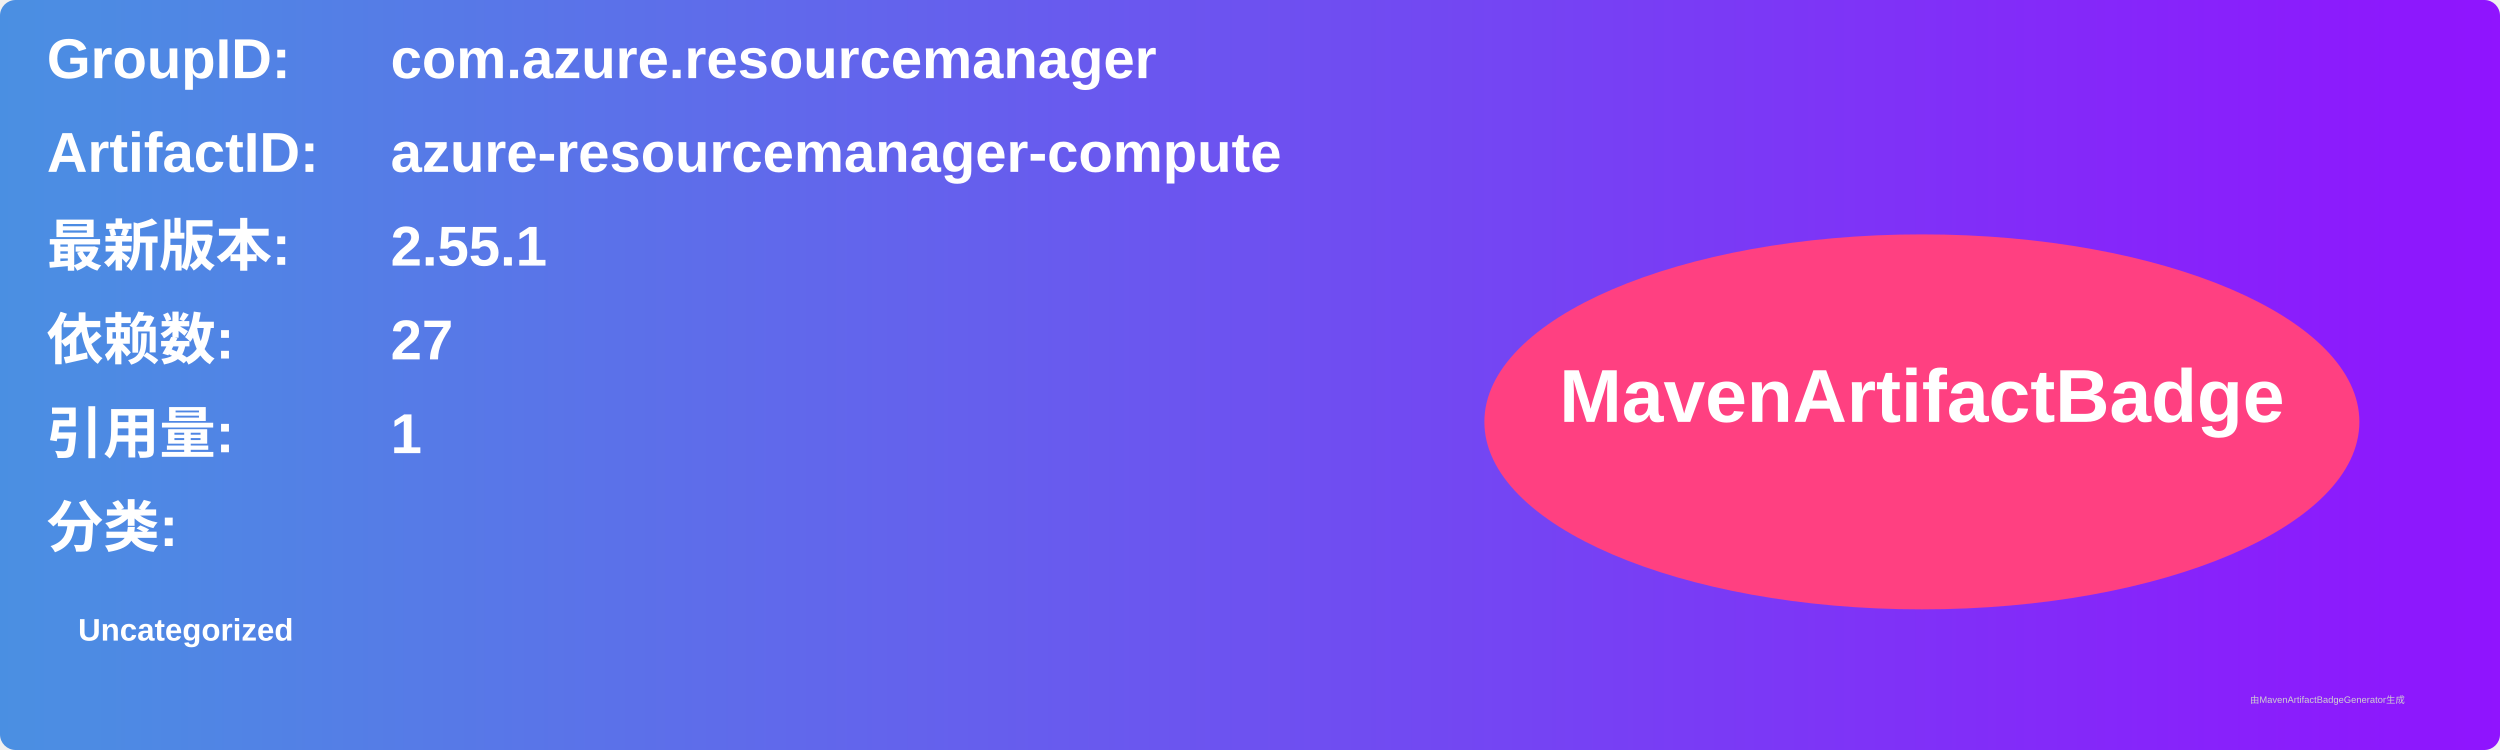
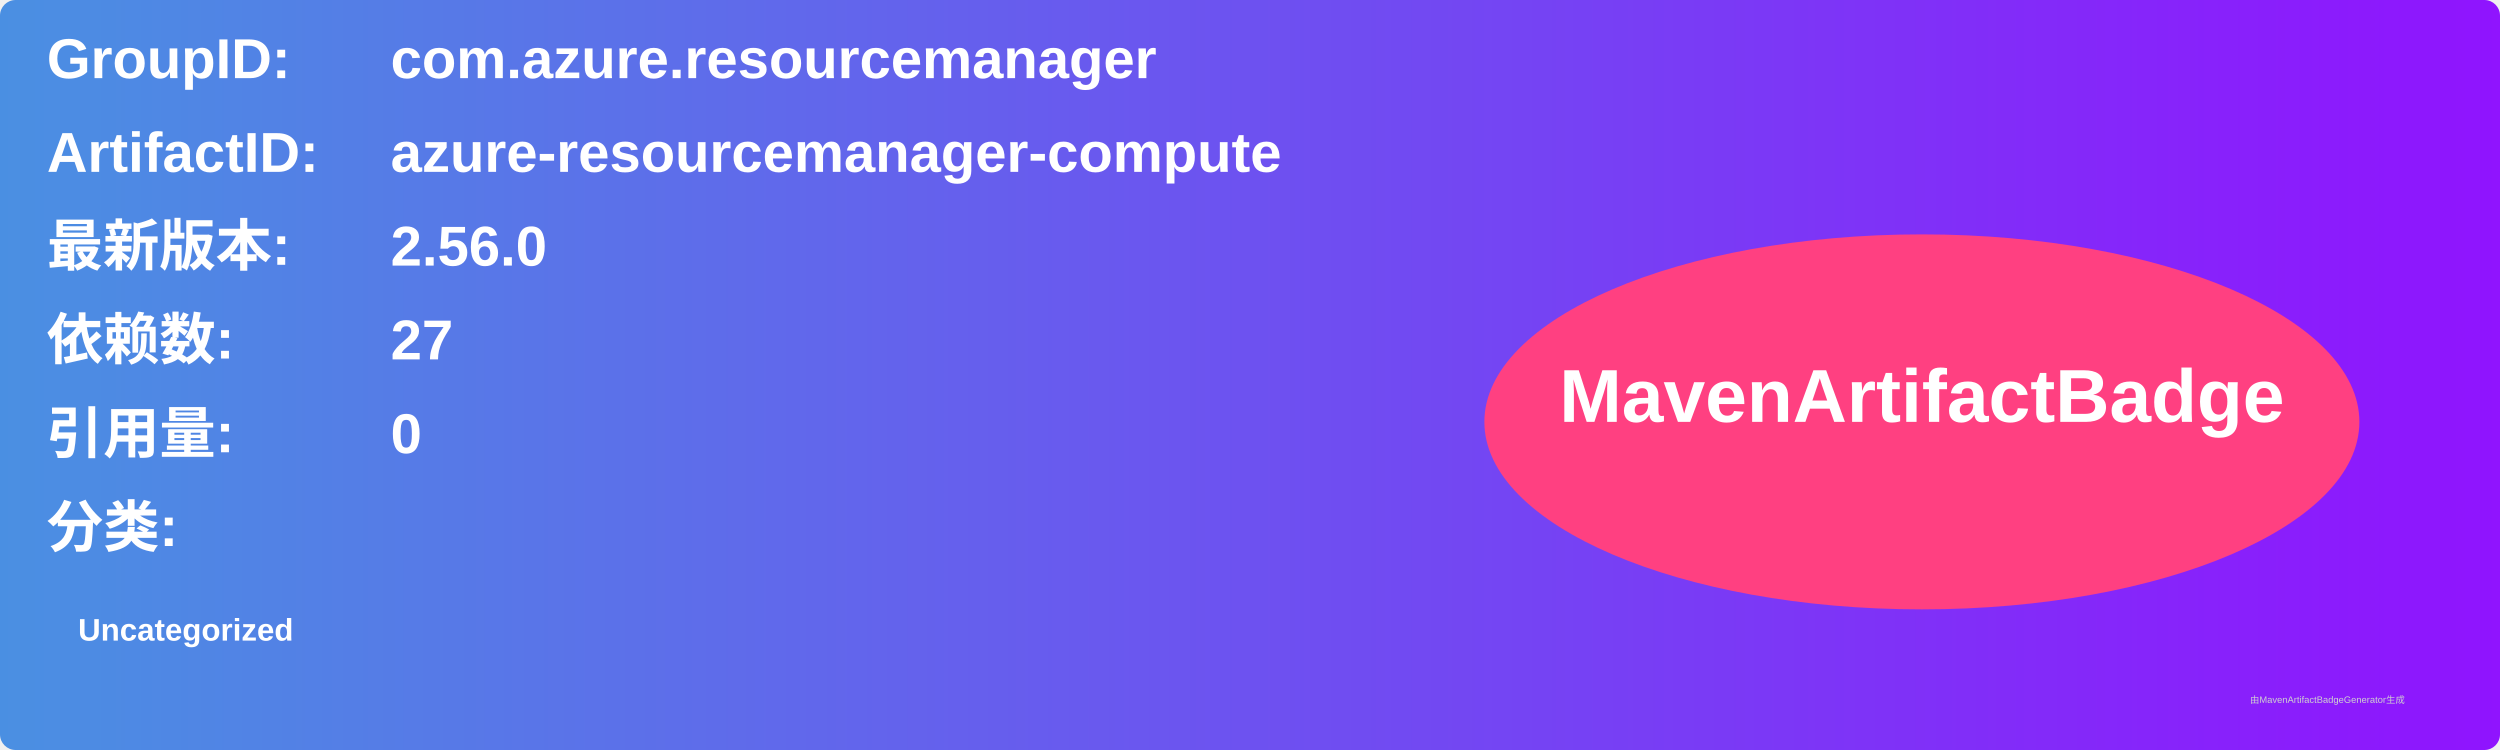
<svg xmlns="http://www.w3.org/2000/svg" width="800" height="240" viewBox="0 0 800 240">
  <linearGradient id="grad" x1="0%" y1="0%" x2="100%" y2="0%">
    <stop offset="0%" stop-color="#4a90e2" />
    <stop offset="100%" stop-color="#9013fe" />
  </linearGradient>
  <rect width="100%" height="100%" rx="5" ry="5" fill="url(#grad)" />
  <g transform="translate(15, 15)">
    <text x="0" y="10" font-family="Arial" font-size="18" fill="white" font-weight="bold" width="260">GroupID:</text>
    <text x="110" y="10" font-family="Arial" font-size="18" fill="white" font-weight="bold" width="460">com.azure.resourcemanager</text>
    <text x="0" y="40" font-family="Arial" font-size="18" fill="white" font-weight="bold" width="260">ArtifactID:</text>
    <text x="110" y="40" font-family="Arial" font-size="18" fill="white" font-weight="bold" width="460">azure-resourcemanager-compute</text>
    <text x="0" y="70" font-family="Arial" font-size="18" fill="white" font-weight="bold">最新版本:</text>
    <text x="110" y="70" font-family="Arial" font-size="18" fill="white" font-weight="bold">
-       <tspan font-weight="bold">2.55.1</tspan>
+       <tspan font-weight="bold">2.56.0</tspan>
    </text>
    <text x="0" y="100" font-family="Arial" font-size="18" fill="white" font-weight="bold">依赖数: </text>
    <text x="110" y="100" font-family="Arial" font-size="18" fill="white">
      <tspan font-weight="bold">27</tspan>
    </text>
    <text x="0" y="130" font-family="Arial" font-size="18" fill="white" font-weight="bold">引用量: </text>
    <text x="110" y="130" font-family="Arial" font-size="18" fill="white">
-       <tspan font-weight="bold">1</tspan>
+       <tspan font-weight="bold">0</tspan>
    </text>
    <text x="0" y="160" font-family="Arial" font-size="18" fill="white" font-weight="bold">分类:</text>
    <text x="10" y="190" font-family="Arial" font-size="10" fill="white">
      <tspan font-weight="bold">Uncategorized</tspan>
    </text>
    <ellipse cx="600" cy="120" rx="140" ry="60" fill="#ff4081" />
    <text x="600" y="120" text-anchor="middle" font-family="Arial" font-size="24" fill="white" font-weight="bold">MavenArtifactBadge</text>
  </g>
  <text x="720" y="225" font-family="Arial" font-size="3" fill="#d0d0d0">由MavenArtifactBadgeGenerator生成</text>
</svg>
